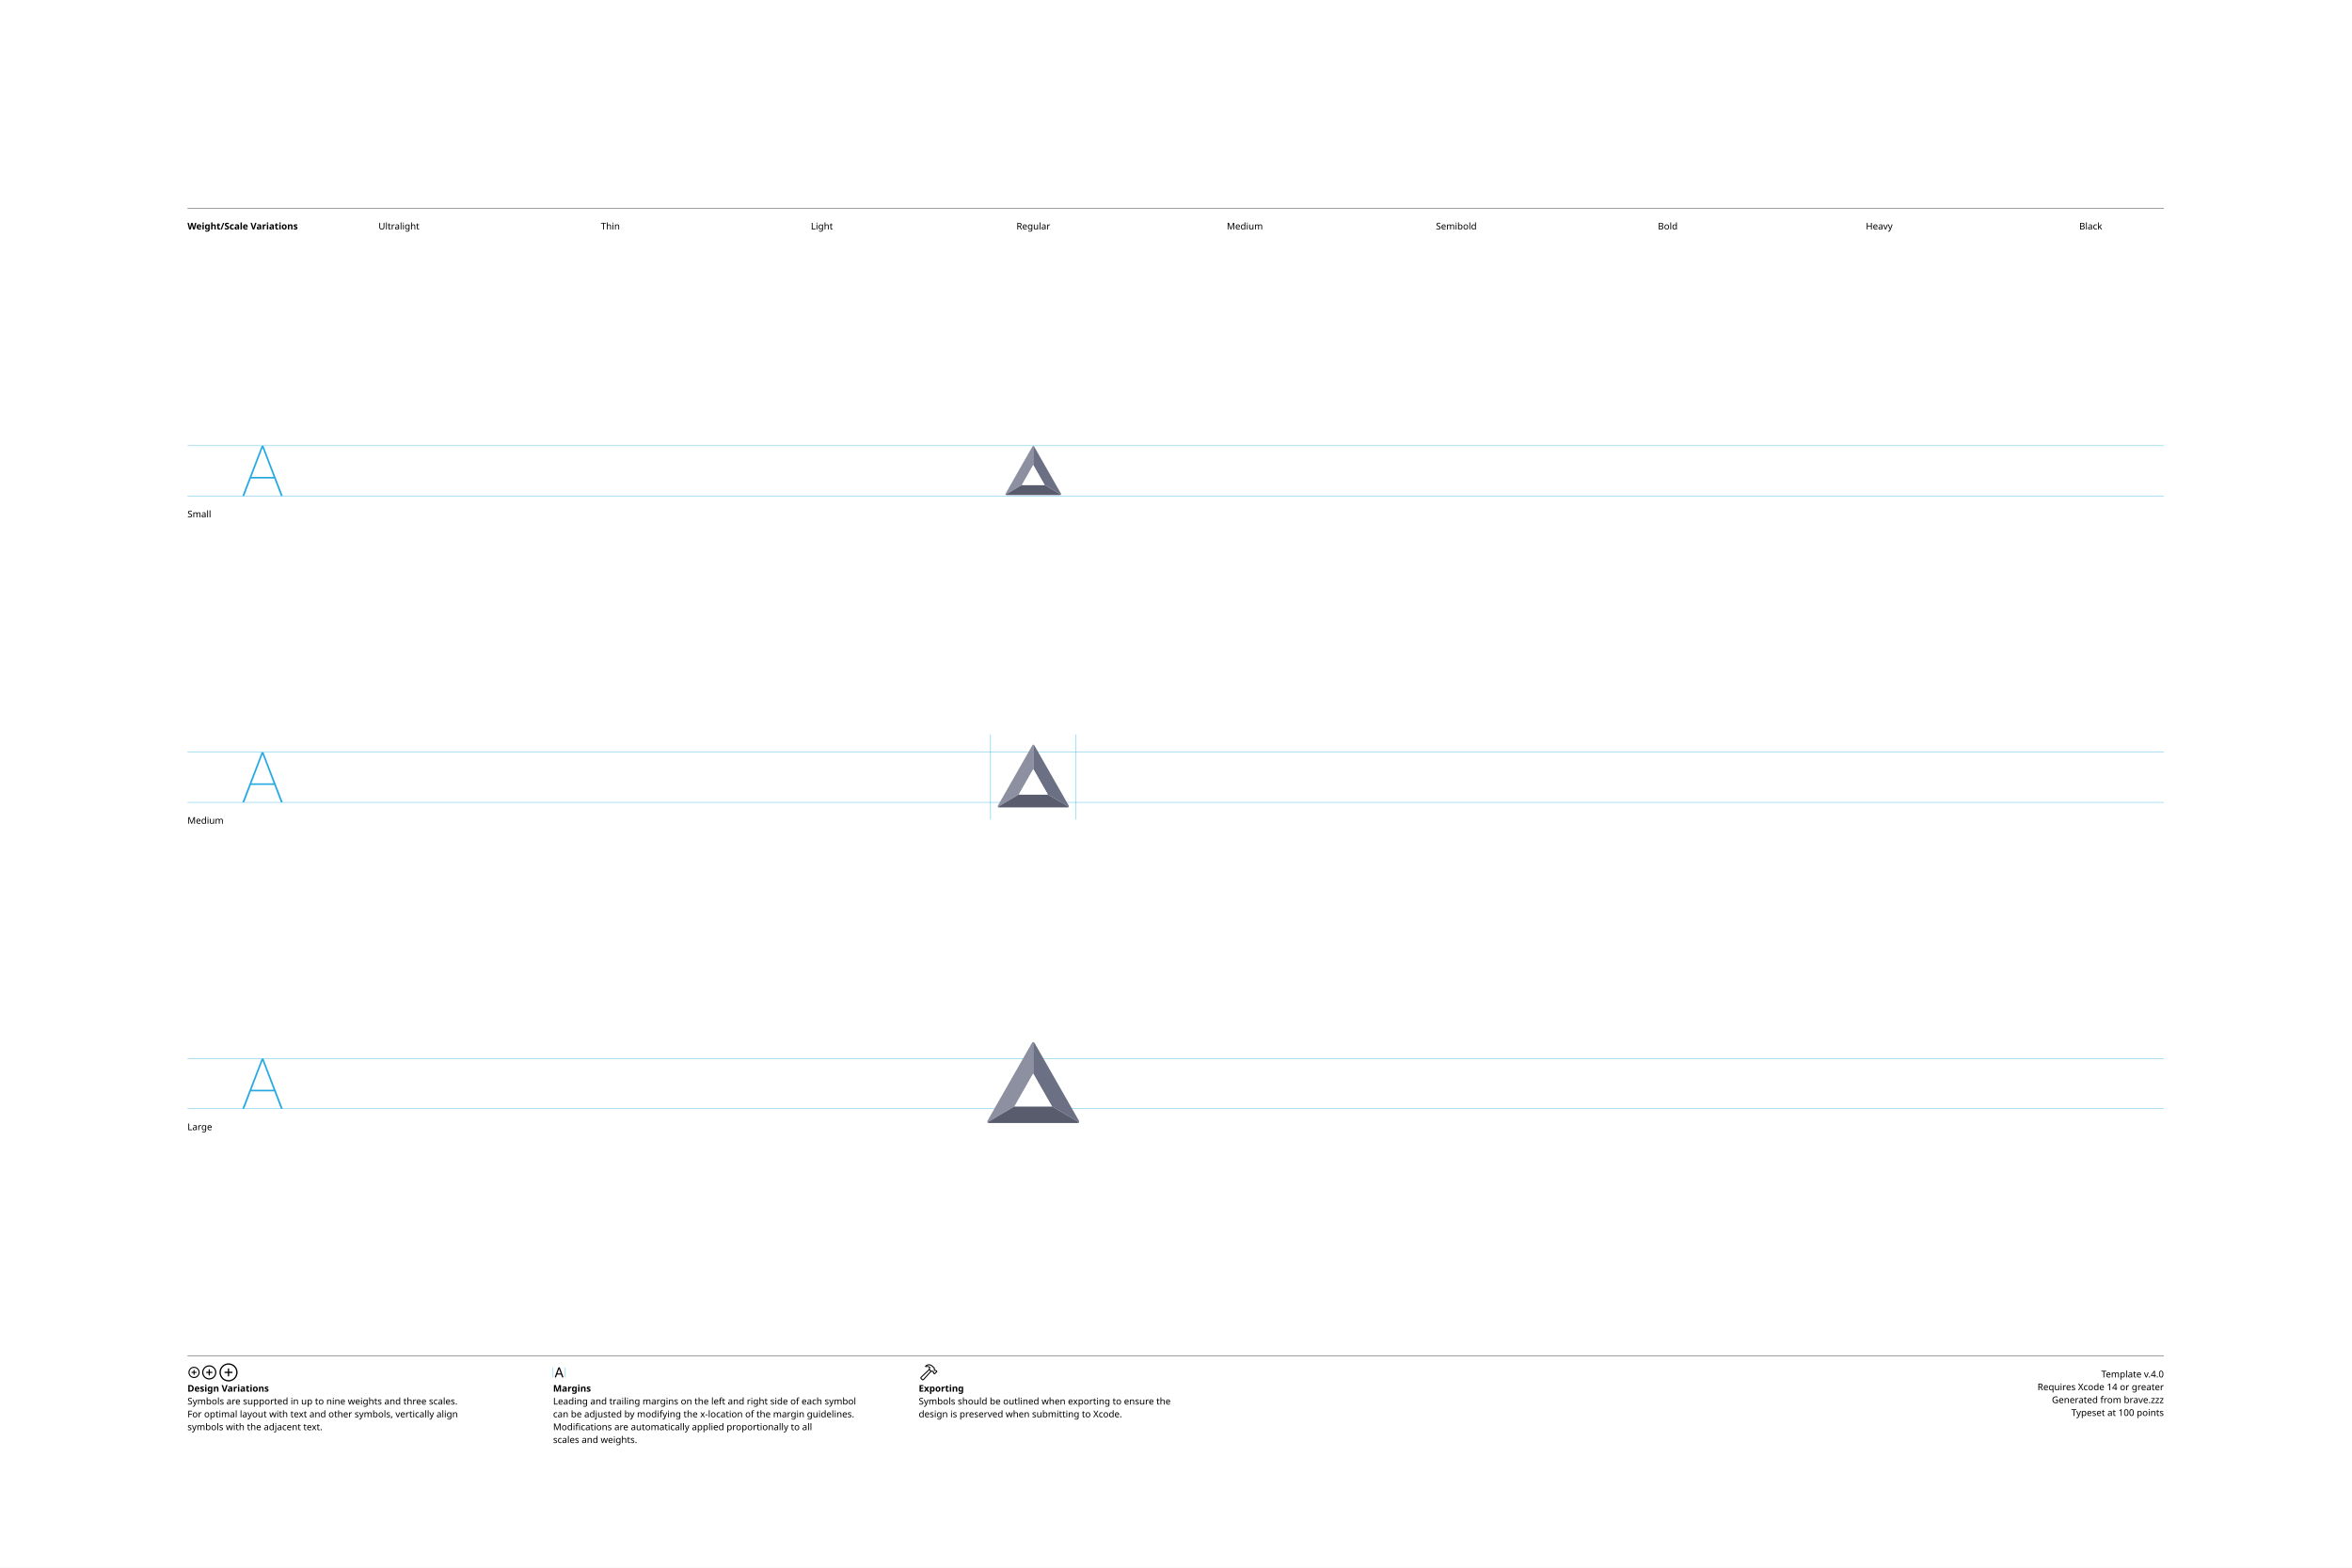
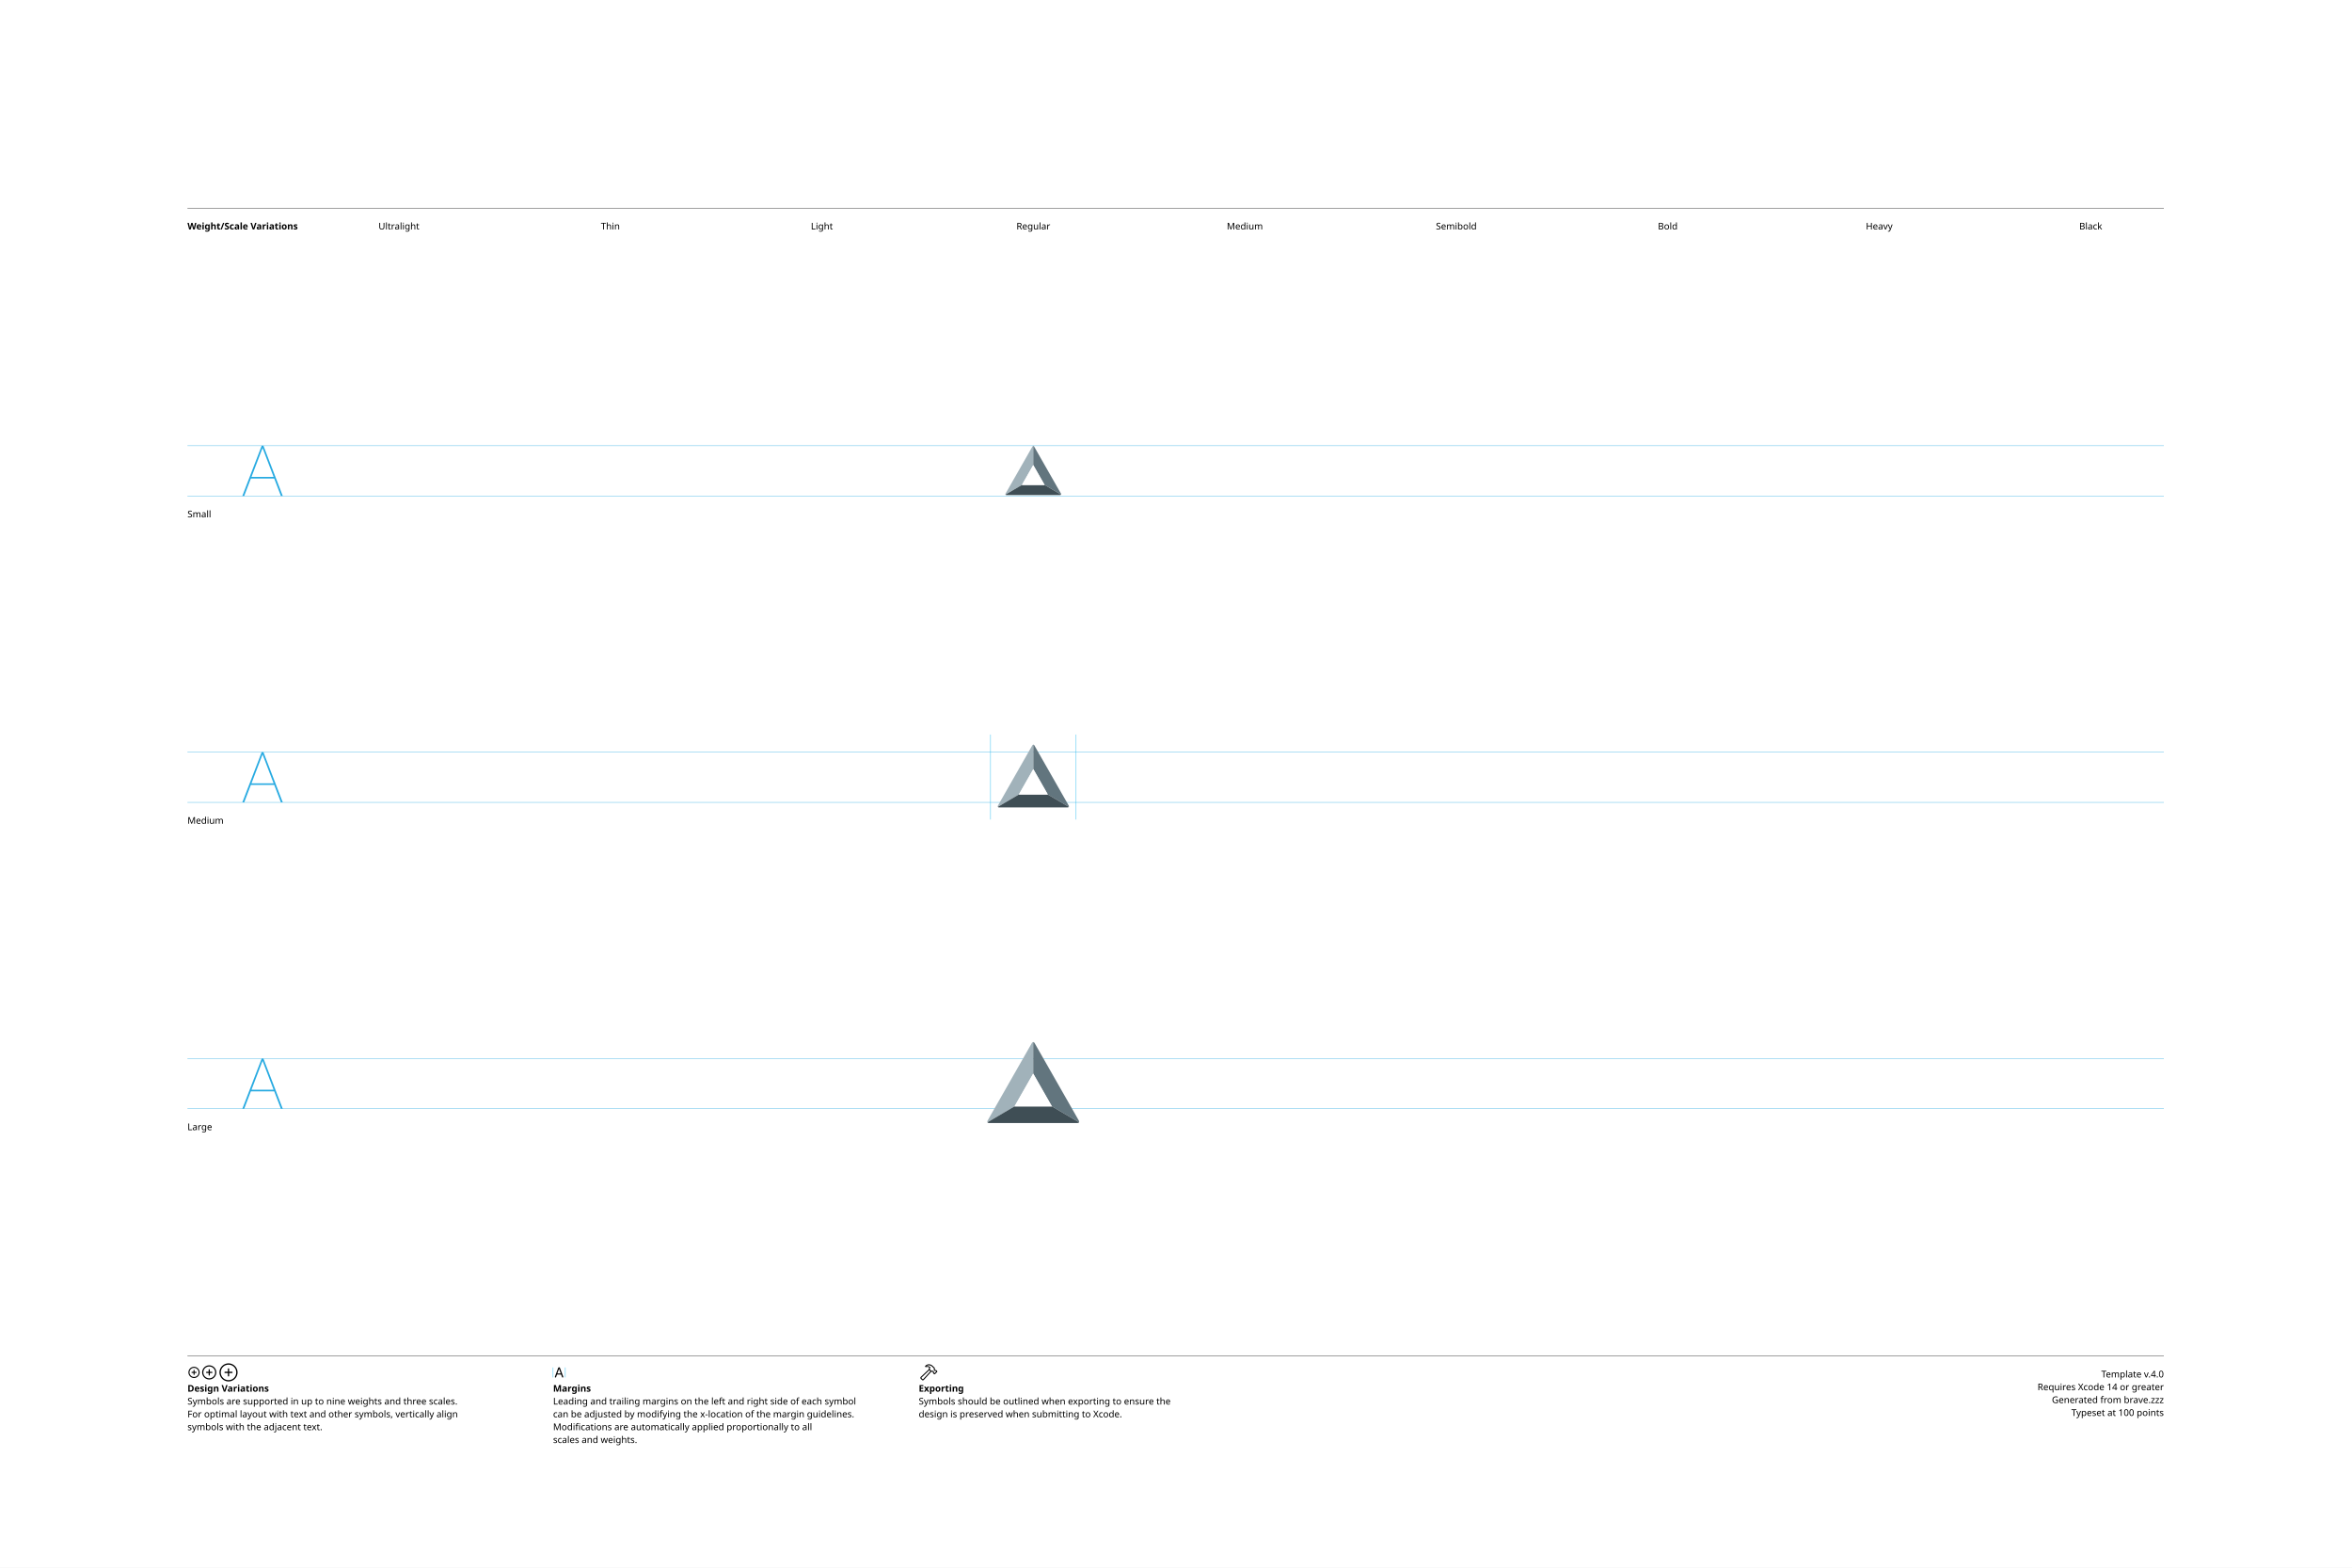
<svg xmlns="http://www.w3.org/2000/svg" version="1.1" width="3300" height="2200">
  <g id="Notes">
    <rect height="2200" id="artboard" style="fill:white;opacity:1" width="3300" x="0" y="0" />
    <line style="fill:none;stroke:black;opacity:1;stroke-width:0.5;" x1="263" x2="3036" y1="292" y2="292" />
    <text style="stroke:none;fill:black;font-family:sans-serif;font-size:13;font-weight:bold;" transform="matrix(1 0 0 1 263 322)">Weight/Scale Variations</text>
    <text style="stroke:none;fill:black;font-family:sans-serif;font-size:13;text-anchor:middle;" transform="matrix(1 0 0 1 559.711 322)">Ultralight</text>
    <text style="stroke:none;fill:black;font-family:sans-serif;font-size:13;text-anchor:middle;" transform="matrix(1 0 0 1 856.422 322)">Thin</text>
    <text style="stroke:none;fill:black;font-family:sans-serif;font-size:13;text-anchor:middle;" transform="matrix(1 0 0 1 1153.13 322)">Light</text>
    <text style="stroke:none;fill:black;font-family:sans-serif;font-size:13;text-anchor:middle;" transform="matrix(1 0 0 1 1449.84 322)">Regular</text>
    <text style="stroke:none;fill:black;font-family:sans-serif;font-size:13;text-anchor:middle;" transform="matrix(1 0 0 1 1746.56 322)">Medium</text>
    <text style="stroke:none;fill:black;font-family:sans-serif;font-size:13;text-anchor:middle;" transform="matrix(1 0 0 1 2043.27 322)">Semibold</text>
    <text style="stroke:none;fill:black;font-family:sans-serif;font-size:13;text-anchor:middle;" transform="matrix(1 0 0 1 2339.98 322)">Bold</text>
    <text style="stroke:none;fill:black;font-family:sans-serif;font-size:13;text-anchor:middle;" transform="matrix(1 0 0 1 2636.69 322)">Heavy</text>
    <text style="stroke:none;fill:black;font-family:sans-serif;font-size:13;text-anchor:middle;" transform="matrix(1 0 0 1 2933.4 322)">Black</text>
    <line style="fill:none;stroke:black;opacity:1;stroke-width:0.5;" x1="263" x2="3036" y1="1903" y2="1903" />
    <g transform="matrix(1 0 0 1 263 1933)">
      <path d="M9.248 0.83C13.555 0.83 17.139-2.744 17.139-7.051C17.139-11.357 13.545-14.932 9.238-14.932C4.941-14.932 1.367-11.357 1.367-7.051C1.367-2.744 4.951 0.83 9.248 0.83ZM9.248-0.654C5.703-0.654 2.871-3.496 2.871-7.051C2.871-10.605 5.693-13.447 9.238-13.447C12.793-13.447 15.645-10.605 15.645-7.051C15.645-3.496 12.803-0.654 9.248-0.654ZM5.654-7.051C5.654-6.621 5.957-6.328 6.406-6.328L8.506-6.328L8.506-4.209C8.506-3.77 8.799-3.467 9.229-3.467C9.678-3.467 9.971-3.77 9.971-4.209L9.971-6.328L12.09-6.328C12.529-6.328 12.832-6.621 12.832-7.051C12.832-7.49 12.529-7.793 12.09-7.793L9.971-7.793L9.971-9.902C9.971-10.352 9.678-10.654 9.229-10.654C8.799-10.654 8.506-10.352 8.506-9.902L8.506-7.793L6.406-7.793C5.957-7.793 5.654-7.49 5.654-7.051Z" />
    </g>
    <g transform="matrix(1 0 0 1 281.867 1933)">
      <path d="M11.709 2.91C17.158 2.91 21.67-1.611 21.67-7.051C21.67-12.5 17.148-17.012 11.699-17.012C6.26-17.012 1.748-12.5 1.748-7.051C1.748-1.611 6.27 2.91 11.709 2.91ZM11.709 1.25C7.1 1.25 3.418-2.441 3.418-7.051C3.418-11.66 7.09-15.352 11.699-15.352C16.309-15.352 20.01-11.66 20.01-7.051C20.01-2.441 16.318 1.25 11.709 1.25ZM7.178-7.051C7.178-6.572 7.51-6.25 8.008-6.25L10.879-6.25L10.879-3.369C10.879-2.881 11.211-2.539 11.69-2.539C12.178-2.539 12.52-2.871 12.52-3.369L12.52-6.25L15.4-6.25C15.889-6.25 16.23-6.572 16.23-7.051C16.23-7.539 15.889-7.881 15.4-7.881L12.52-7.881L12.52-10.752C12.52-11.25 12.178-11.592 11.69-11.592C11.211-11.592 10.879-11.25 10.879-10.752L10.879-7.881L8.008-7.881C7.51-7.881 7.178-7.539 7.178-7.051Z" />
    </g>
    <g transform="matrix(1 0 0 1 305.646 1933)">
      <path d="M14.971 5.664C21.934 5.664 27.695-0.098 27.695-7.051C27.695-14.014 21.924-19.775 14.961-19.775C8.008-19.775 2.256-14.014 2.256-7.051C2.256-0.098 8.018 5.664 14.971 5.664ZM14.971 3.848C8.936 3.848 4.082-1.016 4.082-7.051C4.082-13.096 8.926-17.949 14.961-17.949C21.006-17.949 25.869-13.096 25.869-7.051C25.869-1.016 21.016 3.848 14.971 3.848ZM9.199-7.051C9.199-6.533 9.57-6.172 10.117-6.172L14.062-6.172L14.062-2.217C14.062-1.68 14.434-1.299 14.951-1.299C15.488-1.299 15.859-1.67 15.859-2.217L15.859-6.172L19.814-6.172C20.352-6.172 20.732-6.533 20.732-7.051C20.732-7.598 20.361-7.969 19.814-7.969L15.859-7.969L15.859-11.914C15.859-12.461 15.488-12.842 14.951-12.842C14.434-12.842 14.062-12.461 14.062-11.914L14.062-7.969L10.117-7.969C9.57-7.969 9.199-7.598 9.199-7.051Z" />
    </g>
    <text style="stroke:none;fill:black;font-family:sans-serif;font-size:13;font-weight:bold;" transform="matrix(1 0 0 1 263 1953)">Design Variations</text>
    <text style="stroke:none;fill:black;font-family:sans-serif;font-size:13;" transform="matrix(1 0 0 1 263 1971)">Symbols are supported in up to nine weights and three scales.</text>
    <text style="stroke:none;fill:black;font-family:sans-serif;font-size:13;" transform="matrix(1 0 0 1 263 1989)">For optimal layout with text and other symbols, vertically align</text>
    <text style="stroke:none;fill:black;font-family:sans-serif;font-size:13;" transform="matrix(1 0 0 1 263 2007)">symbols with the adjacent text.</text>
    <line style="fill:none;stroke:#00AEEF;stroke-width:0.5;opacity:1.0;" x1="776" x2="776" y1="1919" y2="1933" />
    <g transform="matrix(1 0 0 1 776 1933)">
      <path d="M3.311 0.156C3.828 0.156 4.082-0.039 4.268-0.586L5.527-4.033L11.289-4.033L12.549-0.586C12.734-0.039 12.988 0.156 13.496 0.156C14.014 0.156 14.346-0.156 14.346-0.645C14.346-0.811 14.316-0.967 14.238-1.172L9.658-13.369C9.434-13.965 9.033-14.268 8.408-14.268C7.803-14.268 7.393-13.975 7.178-13.379L2.598-1.162C2.52-0.957 2.49-0.801 2.49-0.635C2.49-0.146 2.803 0.156 3.311 0.156ZM6.006-5.518L8.379-12.09L8.428-12.09L10.801-5.518Z" />
    </g>
    <line style="fill:none;stroke:#00AEEF;stroke-width:0.5;opacity:1.0;" x1="793.197" x2="793.197" y1="1919" y2="1933" />
    <text style="stroke:none;fill:black;font-family:sans-serif;font-size:13;font-weight:bold;" transform="matrix(1 0 0 1 776 1953)">Margins</text>
    <text style="stroke:none;fill:black;font-family:sans-serif;font-size:13;" transform="matrix(1 0 0 1 776 1971)">Leading and trailing margins on the left and right side of each symbol</text>
    <text style="stroke:none;fill:black;font-family:sans-serif;font-size:13;" transform="matrix(1 0 0 1 776 1989)">can be adjusted by modifying the x-location of the margin guidelines.</text>
    <text style="stroke:none;fill:black;font-family:sans-serif;font-size:13;" transform="matrix(1 0 0 1 776 2007)">Modifications are automatically applied proportionally to all</text>
    <text style="stroke:none;fill:black;font-family:sans-serif;font-size:13;" transform="matrix(1 0 0 1 776 2025)">scales and weights.</text>
    <g transform="matrix(1 0 0 1 1289 1933)">
      <path d="M2.842 1.865L4.541 3.574C5.4 4.443 6.387 4.385 7.314 3.359L18.008-8.428L17.041-9.404L6.426 2.275C6.074 2.676 5.742 2.773 5.273 2.305L4.102 1.143C3.633 0.684 3.74 0.342 4.141-0.02L15.615-10.82L14.639-11.787L3.047-0.898C2.061 0.02 1.982 0.996 2.842 1.865ZM9.258-16.328C8.838-15.918 8.809-15.342 9.043-14.951C9.277-14.59 9.736-14.355 10.381-14.521C11.846-14.863 13.369-14.922 14.795-13.984L14.209-12.529C13.867-11.699 14.043-11.113 14.58-10.566L16.875-8.252C17.363-7.764 17.773-7.744 18.34-7.842L19.404-8.037L20.068-7.363L20.029-6.807C19.99-6.309 20.117-5.928 20.605-5.449L21.367-4.707C21.846-4.229 22.461-4.199 22.93-4.668L25.84-7.588C26.309-8.057 26.289-8.652 25.811-9.131L25.039-9.893C24.561-10.371 24.189-10.527 23.711-10.488L23.135-10.44L22.49-11.074L22.734-12.197C22.861-12.764 22.705-13.203 22.119-13.789L19.922-15.977C16.582-19.297 12.148-19.219 9.258-16.328ZM10.752-15.957C13.184-17.734 16.475-17.432 18.701-15.205L21.133-12.793C21.367-12.559 21.406-12.373 21.338-12.031L21.016-10.547L22.52-9.062L23.506-9.121C23.76-9.131 23.838-9.111 24.033-8.916L24.609-8.34L22.168-5.898L21.592-6.475C21.396-6.67 21.367-6.748 21.377-7.012L21.445-7.988L19.951-9.473L18.428-9.219C18.105-9.15 17.959-9.18 17.715-9.414L15.713-11.416C15.459-11.65 15.43-11.816 15.586-12.188L16.465-14.277C14.902-15.732 12.871-16.357 10.84-15.762C10.684-15.723 10.625-15.85 10.752-15.957Z" />
    </g>
    <text style="stroke:none;fill:black;font-family:sans-serif;font-size:13;font-weight:bold;" transform="matrix(1 0 0 1 1289 1953)">Exporting</text>
    <text style="stroke:none;fill:black;font-family:sans-serif;font-size:13;" transform="matrix(1 0 0 1 1289 1971)">Symbols should be outlined when exporting to ensure the</text>
    <text style="stroke:none;fill:black;font-family:sans-serif;font-size:13;" transform="matrix(1 0 0 1 1289 1989)">design is preserved when submitting to Xcode.</text>
    <text id="template-version" style="stroke:none;fill:black;font-family:sans-serif;font-size:13;text-anchor:end;" transform="matrix(1 0 0 1 3036 1933)">Template v.4.0</text>
    <text style="stroke:none;fill:black;font-family:sans-serif;font-size:13;text-anchor:end;" transform="matrix(1 0 0 1 3036 1951)">Requires Xcode 14 or greater</text>
    <text id="descriptive-name" style="stroke:none;fill:black;font-family:sans-serif;font-size:13;text-anchor:end;" transform="matrix(1 0 0 1 3036 1969)">Generated from brave.zzz</text>
    <text style="stroke:none;fill:black;font-family:sans-serif;font-size:13;text-anchor:end;" transform="matrix(1 0 0 1 3036 1987)">Typeset at 100 points</text>
    <text style="stroke:none;fill:black;font-family:sans-serif;font-size:13;" transform="matrix(1 0 0 1 263 726)">Small</text>
    <text style="stroke:none;fill:black;font-family:sans-serif;font-size:13;" transform="matrix(1 0 0 1 263 1156)">Medium</text>
    <text style="stroke:none;fill:black;font-family:sans-serif;font-size:13;" transform="matrix(1 0 0 1 263 1586)">Large</text>
  </g>
  <g id="Guides">
    <g id="H-reference" style="fill:#27AAE1;stroke:none;" transform="matrix(1 0 0 1 339 696)">
      <path d="M0.994 0L3.638 0L29.328-67.132L30.03-67.132L30.03-70.459L28.123-70.459ZM11.688-24.48L46.981-24.48L46.231-26.729L12.438-26.729ZM55.12 0L57.764 0L30.638-70.459L29.433-70.459L29.433-67.132Z" />
    </g>
    <line id="Baseline-S" style="fill:none;stroke:#27AAE1;opacity:1;stroke-width:0.5;" x1="263" x2="3036" y1="696" y2="696" />
    <line id="Capline-S" style="fill:none;stroke:#27AAE1;opacity:1;stroke-width:0.5;" x1="263" x2="3036" y1="625.541" y2="625.541" />
    <g id="H-reference" style="fill:#27AAE1;stroke:none;" transform="matrix(1 0 0 1 339 1126)">
      <path d="M0.994 0L3.638 0L29.328-67.132L30.03-67.132L30.03-70.459L28.123-70.459ZM11.688-24.48L46.981-24.48L46.231-26.729L12.438-26.729ZM55.12 0L57.764 0L30.638-70.459L29.433-70.459L29.433-67.132Z" />
    </g>
    <line id="Baseline-M" style="fill:none;stroke:#27AAE1;opacity:1;stroke-width:0.5;" x1="263" x2="3036" y1="1126" y2="1126" />
    <line id="Capline-M" style="fill:none;stroke:#27AAE1;opacity:1;stroke-width:0.5;" x1="263" x2="3036" y1="1055.54" y2="1055.54" />
    <g id="H-reference" style="fill:#27AAE1;stroke:none;" transform="matrix(1 0 0 1 339 1556)">
      <path d="M0.994 0L3.638 0L29.328-67.132L30.03-67.132L30.03-70.459L28.123-70.459ZM11.688-24.48L46.981-24.48L46.231-26.729L12.438-26.729ZM55.12 0L57.764 0L30.638-70.459L29.433-70.459L29.433-67.132Z" />
    </g>
    <line id="Baseline-L" style="fill:none;stroke:#27AAE1;opacity:1;stroke-width:0.5;" x1="263" x2="3036" y1="1556" y2="1556" />
    <line id="Capline-L" style="fill:none;stroke:#27AAE1;opacity:1;stroke-width:0.5;" x1="263" x2="3036" y1="1485.54" y2="1485.54" />
    <line id="left-margin-Regular-M" style="fill:none;stroke:#00AEEF;stroke-width:0.5;opacity:1.0;" x1="1389.82" x2="1389.82" y1="1030.79" y2="1150.12" />
    <line id="right-margin-Regular-M" style="fill:none;stroke:#00AEEF;stroke-width:0.5;opacity:1.0;" x1="1509.87" x2="1509.87" y1="1030.79" y2="1150.12" />
  </g>
  <g id="Symbols">
    <g id="Regular-L" transform="matrix(6.45 0 0 6.45 1372.267 1443)">
      <defs>
        <clipPath id="clip-1">
          <rect x="0" y="0" width="24" height="24" fill="none" fill-rule="nonzero" />
        </clipPath>
      </defs>
      <g clip-path="url(#clip-1)" fill="none" fill-rule="none" stroke="none" stroke-width="1" stroke-linecap="butt" stroke-linejoin="miter" stroke-miterlimit="10" stroke-dasharray="" stroke-dashoffset="0" font-family="none" font-weight="none" font-size="none" text-anchor="none" style="mix-blend-mode: normal">
-         <path d="M2.034,20.465l5.899,-3.466l4.067,-7.127v-6.872c-0.107,0 -0.214,0.071 -0.296,0.214l-4.817,8.442l-4.817,8.444c-0.082,0.143 -0.09,0.272 -0.036,0.366z" fill="#8c90a1" fill-rule="nonzero" />
-         <path d="M12,3v6.872l4.067,7.127l5.899,3.466c0.053,-0.094 0.046,-0.223 -0.036,-0.366l-4.817,-8.442l-4.817,-8.443c-0.082,-0.144 -0.189,-0.214 -0.296,-0.214z" fill="#6b7084" fill-rule="nonzero" />
-         <path d="M21.966,20.465l-5.9,-3.466h-8.132l-5.9,3.466c0.054,0.094 0.168,0.153 0.331,0.153h19.272c0.162,0 0.277,-0.059 0.33,-0.153z" fill="#585c6d" fill-rule="nonzero" />
+         <path d="M2.034,20.465l5.899,-3.466l4.067,-7.127v-6.872c-0.107,0 -0.214,0.071 -0.296,0.214l-4.817,8.442l-4.817,8.444c-0.082,0.143 -0.09,0.272 -0.036,0.366z" fill="#a1b2ba" fill-rule="nonzero" />
+         <path d="M12,3v6.872l4.067,7.127l5.899,3.466c0.053,-0.094 0.046,-0.223 -0.036,-0.366l-4.817,-8.442l-4.817,-8.443c-0.082,-0.144 -0.189,-0.214 -0.296,-0.214z" fill="#62757e" fill-rule="nonzero" />
+         <path d="M21.966,20.465l-5.9,-3.466h-8.132l-5.9,3.466c0.054,0.094 0.168,0.153 0.331,0.153h19.272c0.162,0 0.277,-0.059 0.33,-0.153z" fill="#3f4e55" fill-rule="nonzero" />
        <path d="M7.933,17h8.134l-4.067,-7.129l-4.067,7.127z" fill="#ffffff" fill-rule="nonzero" />
      </g>
    </g>
    <g id="Regular-M" transform="matrix(5 0 0 5 1389.82 1030)">
      <defs>
        <clipPath id="clip-1">
          <rect x="0" y="0" width="24" height="24" fill="none" fill-rule="nonzero" />
        </clipPath>
      </defs>
      <g clip-path="url(#clip-1)" fill="none" fill-rule="none" stroke="none" stroke-width="1" stroke-linecap="butt" stroke-linejoin="miter" stroke-miterlimit="10" stroke-dasharray="" stroke-dashoffset="0" font-family="none" font-weight="none" font-size="none" text-anchor="none" style="mix-blend-mode: normal">
-         <path d="M2.034,20.465l5.899,-3.466l4.067,-7.127v-6.872c-0.107,0 -0.214,0.071 -0.296,0.214l-4.817,8.442l-4.817,8.444c-0.082,0.143 -0.09,0.272 -0.036,0.366z" fill="#8c90a1" fill-rule="nonzero" />
-         <path d="M12,3v6.872l4.067,7.127l5.899,3.466c0.053,-0.094 0.046,-0.223 -0.036,-0.366l-4.817,-8.442l-4.817,-8.443c-0.082,-0.144 -0.189,-0.214 -0.296,-0.214z" fill="#6b7084" fill-rule="nonzero" />
-         <path d="M21.966,20.465l-5.9,-3.466h-8.132l-5.9,3.466c0.054,0.094 0.168,0.153 0.331,0.153h19.272c0.162,0 0.277,-0.059 0.33,-0.153z" fill="#585c6d" fill-rule="nonzero" />
+         <path d="M2.034,20.465l5.899,-3.466l4.067,-7.127v-6.872c-0.107,0 -0.214,0.071 -0.296,0.214l-4.817,8.442l-4.817,8.444c-0.082,0.143 -0.09,0.272 -0.036,0.366z" fill="#a1b2ba" fill-rule="nonzero" />
+         <path d="M12,3v6.872l4.067,7.127l5.899,3.466c0.053,-0.094 0.046,-0.223 -0.036,-0.366l-4.817,-8.442l-4.817,-8.443c-0.082,-0.144 -0.189,-0.214 -0.296,-0.214z" fill="#62757e" fill-rule="nonzero" />
+         <path d="M21.966,20.465l-5.9,-3.466h-8.132l-5.9,3.466c0.054,0.094 0.168,0.153 0.331,0.153h19.272c0.162,0 0.277,-0.059 0.33,-0.153z" fill="#3f4e55" fill-rule="nonzero" />
        <path d="M7.933,17h8.134l-4.067,-7.129l-4.067,7.127z" fill="#ffffff" fill-rule="nonzero" />
      </g>
    </g>
    <g id="Regular-S" transform="matrix(3.915 0 0 3.915 1402.75 614)">
      <defs>
        <clipPath id="clip-1">
          <rect x="0" y="0" width="24" height="24" fill="none" fill-rule="nonzero" />
        </clipPath>
      </defs>
      <g clip-path="url(#clip-1)" fill="none" fill-rule="none" stroke="none" stroke-width="1" stroke-linecap="butt" stroke-linejoin="miter" stroke-miterlimit="10" stroke-dasharray="" stroke-dashoffset="0" font-family="none" font-weight="none" font-size="none" text-anchor="none" style="mix-blend-mode: normal">
-         <path d="M2.034,20.465l5.899,-3.466l4.067,-7.127v-6.872c-0.107,0 -0.214,0.071 -0.296,0.214l-4.817,8.442l-4.817,8.444c-0.082,0.143 -0.09,0.272 -0.036,0.366z" fill="#8c90a1" fill-rule="nonzero" />
-         <path d="M12,3v6.872l4.067,7.127l5.899,3.466c0.053,-0.094 0.046,-0.223 -0.036,-0.366l-4.817,-8.442l-4.817,-8.443c-0.082,-0.144 -0.189,-0.214 -0.296,-0.214z" fill="#6b7084" fill-rule="nonzero" />
-         <path d="M21.966,20.465l-5.9,-3.466h-8.132l-5.9,3.466c0.054,0.094 0.168,0.153 0.331,0.153h19.272c0.162,0 0.277,-0.059 0.33,-0.153z" fill="#585c6d" fill-rule="nonzero" />
+         <path d="M2.034,20.465l5.899,-3.466l4.067,-7.127v-6.872c-0.107,0 -0.214,0.071 -0.296,0.214l-4.817,8.442l-4.817,8.444c-0.082,0.143 -0.09,0.272 -0.036,0.366z" fill="#a1b2ba" fill-rule="nonzero" />
+         <path d="M12,3v6.872l4.067,7.127l5.899,3.466c0.053,-0.094 0.046,-0.223 -0.036,-0.366l-4.817,-8.442l-4.817,-8.443c-0.082,-0.144 -0.189,-0.214 -0.296,-0.214z" fill="#62757e" fill-rule="nonzero" />
+         <path d="M21.966,20.465l-5.9,-3.466h-8.132l-5.9,3.466c0.054,0.094 0.168,0.153 0.331,0.153h19.272c0.162,0 0.277,-0.059 0.33,-0.153z" fill="#3f4e55" fill-rule="nonzero" />
        <path d="M7.933,17h8.134l-4.067,-7.129l-4.067,7.127z" fill="#ffffff" fill-rule="nonzero" />
      </g>
    </g>
  </g>
</svg>
